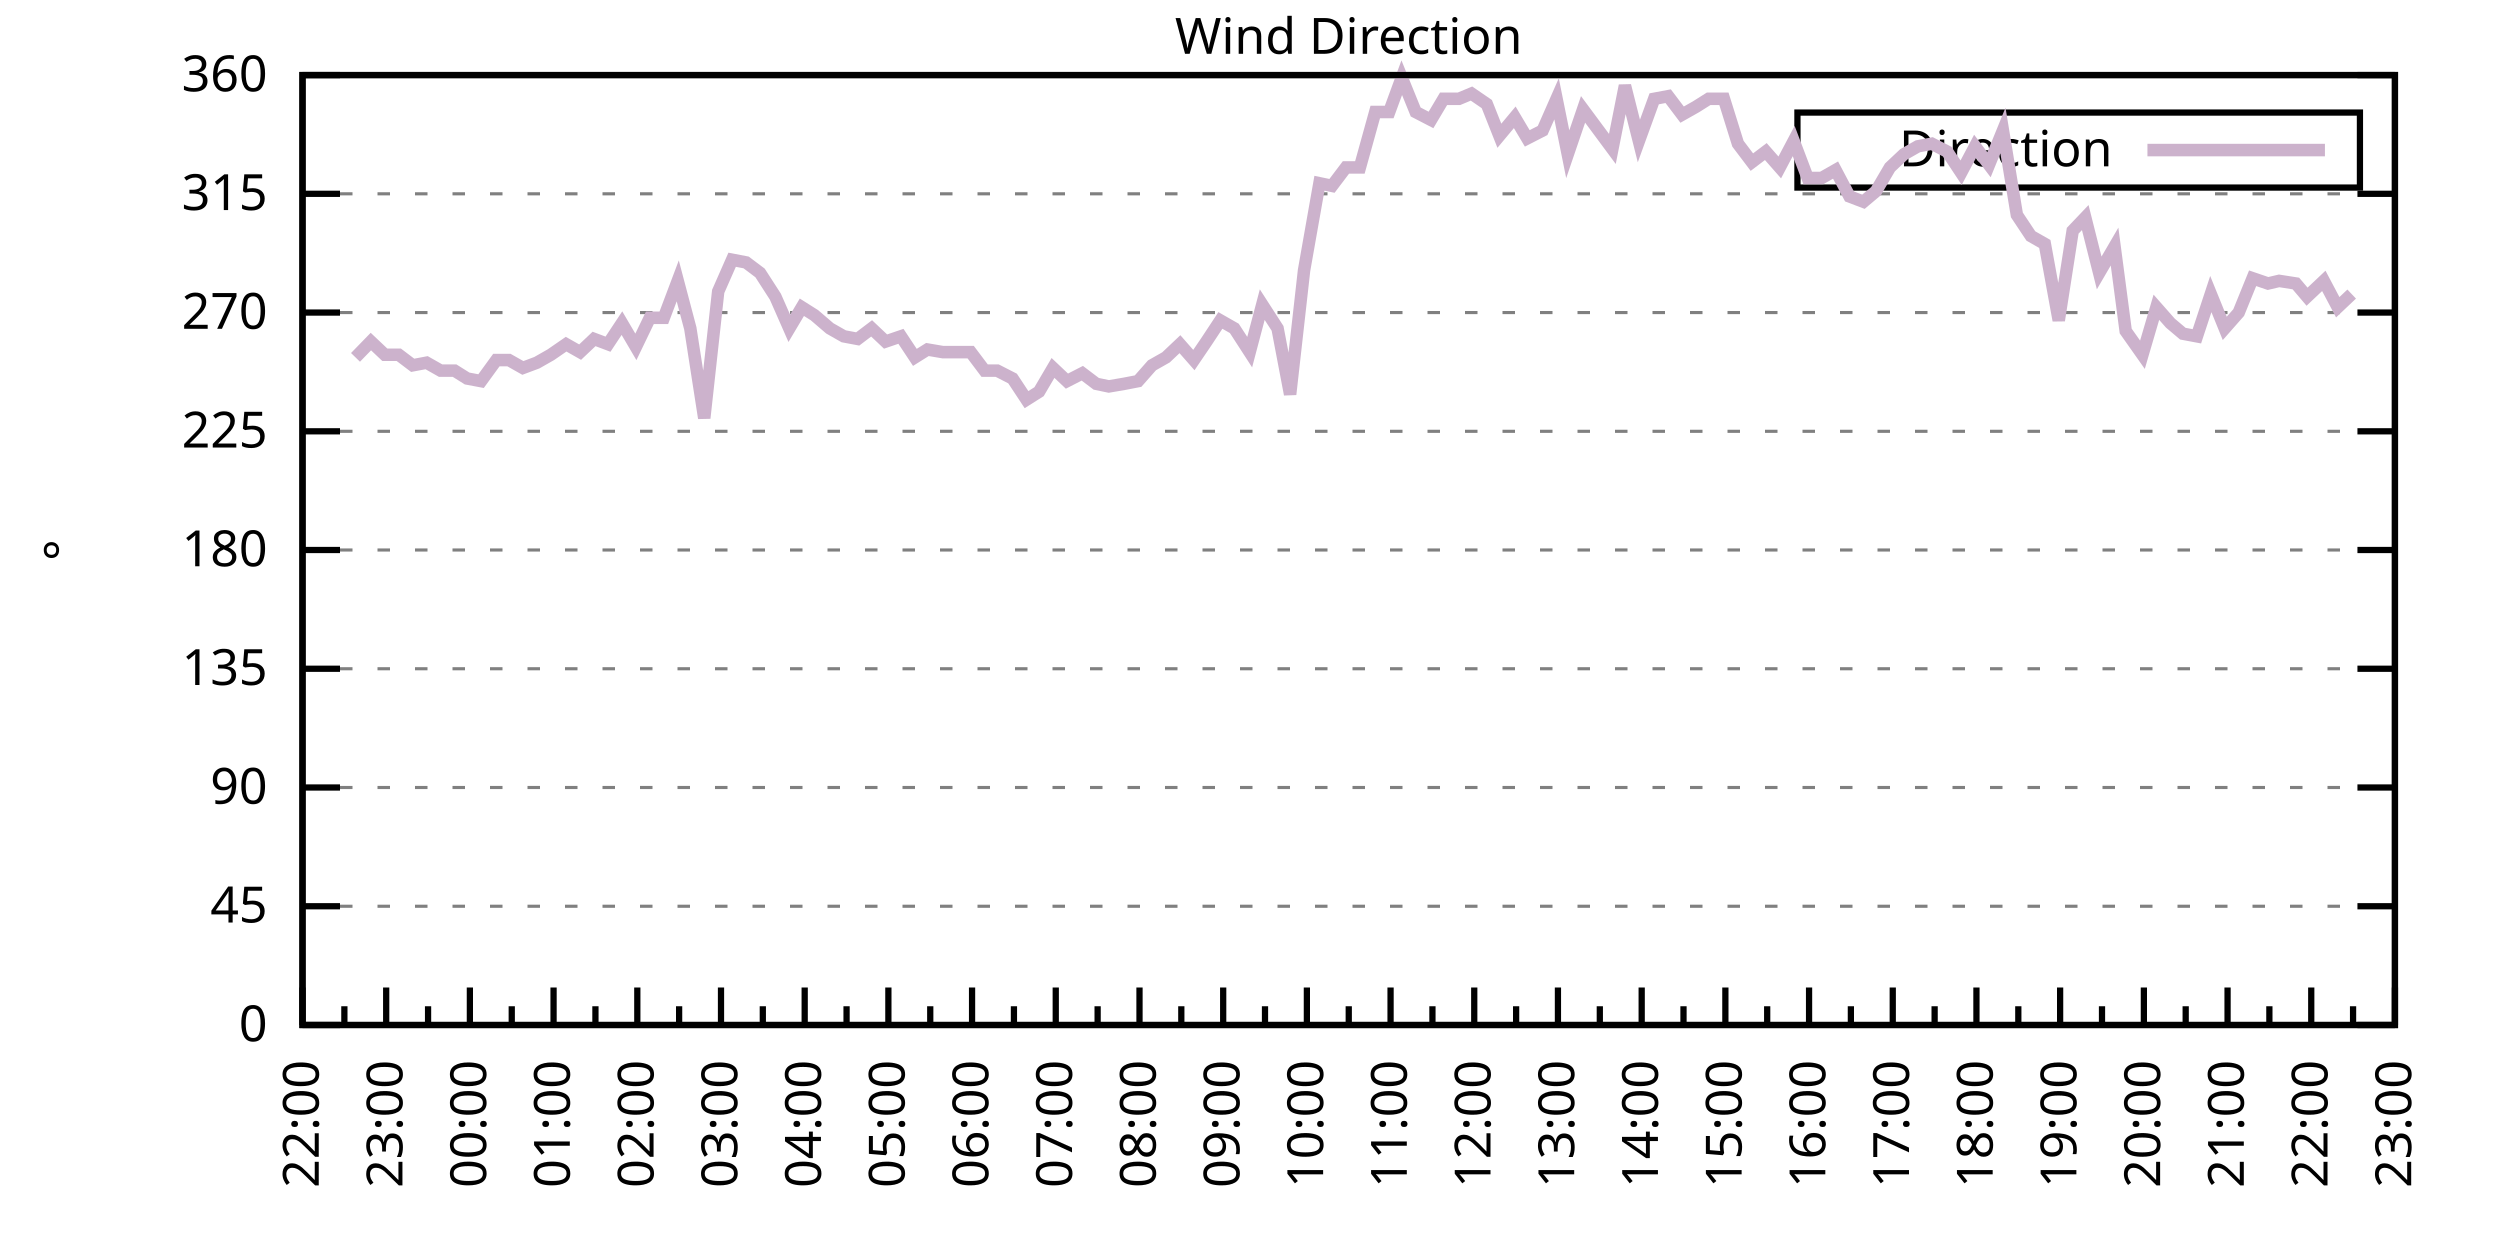
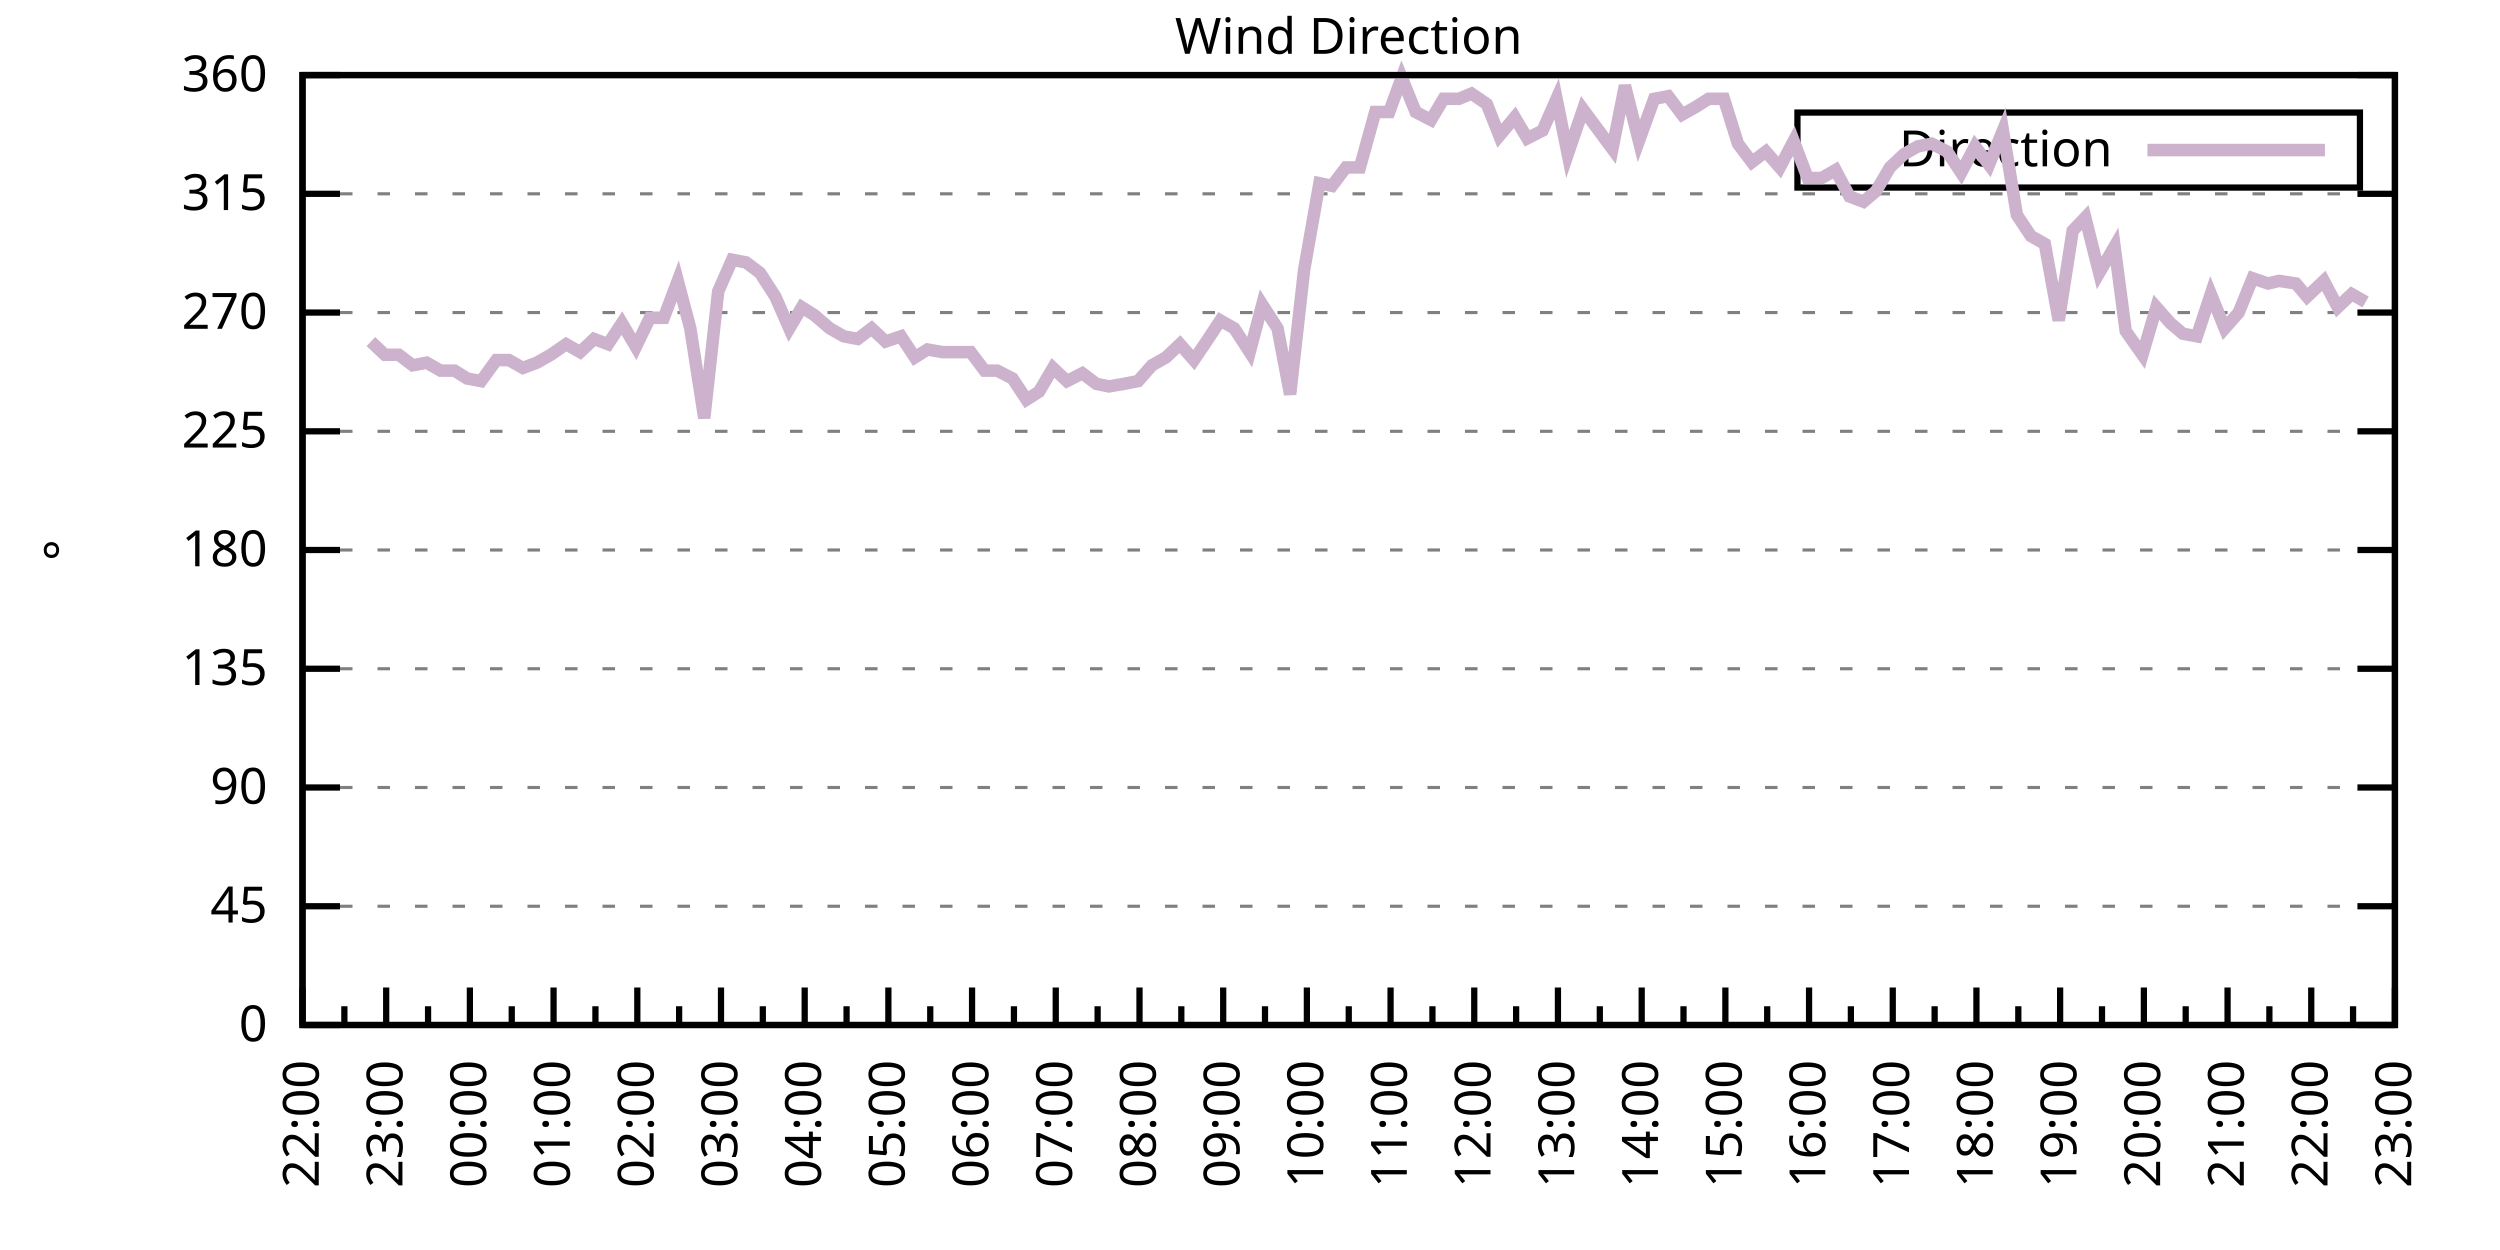
<svg xmlns="http://www.w3.org/2000/svg" xmlns:xlink="http://www.w3.org/1999/xlink" width="400" height="200" viewBox="0 0 400 200">
  <g id="gnuplot_canvas">
    <rect x="0" y="0" width="400" height="200" fill="none" />
    <defs>
      <circle id="gpDot" r="0.5" stroke-width="0.5" stroke="currentColor" />
      <path id="gpPt0" stroke-width="0.333" stroke="currentColor" d="M-1,0 h2 M0,-1 v2" />
      <path id="gpPt1" stroke-width="0.333" stroke="currentColor" d="M-1,-1 L1,1 M1,-1 L-1,1" />
      <path id="gpPt2" stroke-width="0.333" stroke="currentColor" d="M-1,0 L1,0 M0,-1 L0,1 M-1,-1 L1,1 M-1,1 L1,-1" />
      <rect id="gpPt3" stroke-width="0.333" stroke="currentColor" x="-1" y="-1" width="2" height="2" />
      <rect id="gpPt4" stroke-width="0.333" stroke="currentColor" fill="currentColor" x="-1" y="-1" width="2" height="2" />
      <circle id="gpPt5" stroke-width="0.333" stroke="currentColor" cx="0" cy="0" r="1" />
      <use xlink:href="#gpPt5" id="gpPt6" fill="currentColor" stroke="none" />
      <path id="gpPt7" stroke-width="0.333" stroke="currentColor" d="M0,-1.33 L-1.33,0.67 L1.33,0.67 z" />
      <use xlink:href="#gpPt7" id="gpPt8" fill="currentColor" stroke="none" />
      <use xlink:href="#gpPt7" id="gpPt9" stroke="currentColor" transform="rotate(180)" />
      <use xlink:href="#gpPt9" id="gpPt10" fill="currentColor" stroke="none" />
      <use xlink:href="#gpPt3" id="gpPt11" stroke="currentColor" transform="rotate(45)" />
      <use xlink:href="#gpPt11" id="gpPt12" fill="currentColor" stroke="none" />
      <path id="gpPt13" stroke-width="0.333" stroke="currentColor" d="M0,1.330 L1.265,0.411 L0.782,-1.067 L-0.782,-1.076 L-1.265,0.411 z" />
      <use xlink:href="#gpPt13" id="gpPt14" fill="currentColor" stroke="none" />
      <filter id="textbox" filterUnits="objectBoundingBox" x="0" y="0" height="1" width="1">
        <feFlood flood-color="white" flood-opacity="1" result="bgnd" />
        <feComposite in="SourceGraphic" in2="bgnd" operator="atop" />
      </filter>
      <filter id="greybox" filterUnits="objectBoundingBox" x="0" y="0" height="1" width="1">
        <feFlood flood-color="lightgrey" flood-opacity="1" result="grey" />
        <feComposite in="SourceGraphic" in2="grey" operator="atop" />
      </filter>
    </defs>
    <g fill="none" color="white" stroke="currentColor" stroke-width="1.00" stroke-linecap="butt" stroke-linejoin="miter">
</g>
    <g fill="none" color="black" stroke="currentColor" stroke-width="1.00" stroke-linecap="butt" stroke-linejoin="miter">
      <g stroke="none" shape-rendering="crispEdges">
        <polygon fill="rgb(255, 255, 255)" points="48.40,164.00 383.18,164.00 383.18,12.02 48.40,12.02 " />
      </g>
    </g>
    <g fill="none" color="black" stroke="currentColor" stroke-width="1.00" stroke-linecap="butt" stroke-linejoin="miter">
</g>
    <g fill="none" color="black" stroke="black" stroke-width="0.50" stroke-linecap="butt" stroke-linejoin="miter">
</g>
    <g fill="none" color="gray" stroke="currentColor" stroke-width="0.50" stroke-linecap="butt" stroke-linejoin="miter">
      <path stroke="gray" stroke-dasharray="2,4" class="gridline" d="M48.40,164.00 L383.19,164.00  " />
    </g>
    <g fill="none" color="gray" stroke="gray" stroke-width="1.00" stroke-linecap="butt" stroke-linejoin="miter">
</g>
    <g fill="none" color="black" stroke="currentColor" stroke-width="1.00" stroke-linecap="butt" stroke-linejoin="miter">
      <path stroke="black" d="M48.40,164.00 L54.40,164.00 M383.19,164.00 L377.19,164.00  " />
      <g transform="translate(42.80,166.60)" stroke="none" fill="black" font-family="Sans" font-size="8.00" text-anchor="end">
        <text>
          <tspan font-family="Sans"> 0</tspan>
        </text>
      </g>
    </g>
    <g fill="none" color="black" stroke="currentColor" stroke-width="1.00" stroke-linecap="butt" stroke-linejoin="miter">
</g>
    <g fill="none" color="black" stroke="black" stroke-width="0.50" stroke-linecap="butt" stroke-linejoin="miter">
</g>
    <g fill="none" color="gray" stroke="currentColor" stroke-width="0.50" stroke-linecap="butt" stroke-linejoin="miter">
      <path stroke="gray" stroke-dasharray="2,4" class="gridline" d="M48.40,145.00 L383.19,145.00  " />
    </g>
    <g fill="none" color="gray" stroke="gray" stroke-width="1.00" stroke-linecap="butt" stroke-linejoin="miter">
</g>
    <g fill="none" color="black" stroke="currentColor" stroke-width="1.00" stroke-linecap="butt" stroke-linejoin="miter">
      <path stroke="black" d="M48.40,145.00 L54.40,145.00 M383.19,145.00 L377.19,145.00  " />
      <g transform="translate(42.80,147.60)" stroke="none" fill="black" font-family="Sans" font-size="8.00" text-anchor="end">
        <text>
          <tspan font-family="Sans"> 45</tspan>
        </text>
      </g>
    </g>
    <g fill="none" color="black" stroke="currentColor" stroke-width="1.00" stroke-linecap="butt" stroke-linejoin="miter">
</g>
    <g fill="none" color="black" stroke="black" stroke-width="0.50" stroke-linecap="butt" stroke-linejoin="miter">
</g>
    <g fill="none" color="gray" stroke="currentColor" stroke-width="0.50" stroke-linecap="butt" stroke-linejoin="miter">
      <path stroke="gray" stroke-dasharray="2,4" class="gridline" d="M48.40,126.00 L383.19,126.00  " />
    </g>
    <g fill="none" color="gray" stroke="gray" stroke-width="1.00" stroke-linecap="butt" stroke-linejoin="miter">
</g>
    <g fill="none" color="black" stroke="currentColor" stroke-width="1.00" stroke-linecap="butt" stroke-linejoin="miter">
      <path stroke="black" d="M48.40,126.00 L54.40,126.00 M383.19,126.00 L377.19,126.00  " />
      <g transform="translate(42.80,128.60)" stroke="none" fill="black" font-family="Sans" font-size="8.00" text-anchor="end">
        <text>
          <tspan font-family="Sans"> 90</tspan>
        </text>
      </g>
    </g>
    <g fill="none" color="black" stroke="currentColor" stroke-width="1.00" stroke-linecap="butt" stroke-linejoin="miter">
</g>
    <g fill="none" color="black" stroke="black" stroke-width="0.50" stroke-linecap="butt" stroke-linejoin="miter">
</g>
    <g fill="none" color="gray" stroke="currentColor" stroke-width="0.50" stroke-linecap="butt" stroke-linejoin="miter">
      <path stroke="gray" stroke-dasharray="2,4" class="gridline" d="M48.40,107.00 L383.19,107.00  " />
    </g>
    <g fill="none" color="gray" stroke="gray" stroke-width="1.00" stroke-linecap="butt" stroke-linejoin="miter">
</g>
    <g fill="none" color="black" stroke="currentColor" stroke-width="1.00" stroke-linecap="butt" stroke-linejoin="miter">
      <path stroke="black" d="M48.40,107.00 L54.40,107.00 M383.19,107.00 L377.19,107.00  " />
      <g transform="translate(42.80,109.60)" stroke="none" fill="black" font-family="Sans" font-size="8.00" text-anchor="end">
        <text>
          <tspan font-family="Sans"> 135</tspan>
        </text>
      </g>
    </g>
    <g fill="none" color="black" stroke="currentColor" stroke-width="1.00" stroke-linecap="butt" stroke-linejoin="miter">
</g>
    <g fill="none" color="black" stroke="black" stroke-width="0.50" stroke-linecap="butt" stroke-linejoin="miter">
</g>
    <g fill="none" color="gray" stroke="currentColor" stroke-width="0.50" stroke-linecap="butt" stroke-linejoin="miter">
      <path stroke="gray" stroke-dasharray="2,4" class="gridline" d="M48.40,88.00 L383.19,88.00  " />
    </g>
    <g fill="none" color="gray" stroke="gray" stroke-width="1.00" stroke-linecap="butt" stroke-linejoin="miter">
</g>
    <g fill="none" color="black" stroke="currentColor" stroke-width="1.00" stroke-linecap="butt" stroke-linejoin="miter">
      <path stroke="black" d="M48.40,88.00 L54.40,88.00 M383.19,88.00 L377.19,88.00  " />
      <g transform="translate(42.80,90.60)" stroke="none" fill="black" font-family="Sans" font-size="8.00" text-anchor="end">
        <text>
          <tspan font-family="Sans"> 180</tspan>
        </text>
      </g>
    </g>
    <g fill="none" color="black" stroke="currentColor" stroke-width="1.00" stroke-linecap="butt" stroke-linejoin="miter">
</g>
    <g fill="none" color="black" stroke="black" stroke-width="0.50" stroke-linecap="butt" stroke-linejoin="miter">
</g>
    <g fill="none" color="gray" stroke="currentColor" stroke-width="0.50" stroke-linecap="butt" stroke-linejoin="miter">
      <path stroke="gray" stroke-dasharray="2,4" class="gridline" d="M48.40,69.01 L383.19,69.01  " />
    </g>
    <g fill="none" color="gray" stroke="gray" stroke-width="1.00" stroke-linecap="butt" stroke-linejoin="miter">
</g>
    <g fill="none" color="black" stroke="currentColor" stroke-width="1.00" stroke-linecap="butt" stroke-linejoin="miter">
      <path stroke="black" d="M48.40,69.01 L54.40,69.01 M383.19,69.01 L377.19,69.01  " />
      <g transform="translate(42.80,71.61)" stroke="none" fill="black" font-family="Sans" font-size="8.00" text-anchor="end">
        <text>
          <tspan font-family="Sans"> 225</tspan>
        </text>
      </g>
    </g>
    <g fill="none" color="black" stroke="currentColor" stroke-width="1.00" stroke-linecap="butt" stroke-linejoin="miter">
</g>
    <g fill="none" color="black" stroke="black" stroke-width="0.50" stroke-linecap="butt" stroke-linejoin="miter">
</g>
    <g fill="none" color="gray" stroke="currentColor" stroke-width="0.50" stroke-linecap="butt" stroke-linejoin="miter">
      <path stroke="gray" stroke-dasharray="2,4" class="gridline" d="M48.40,50.01 L383.19,50.01  " />
    </g>
    <g fill="none" color="gray" stroke="gray" stroke-width="1.00" stroke-linecap="butt" stroke-linejoin="miter">
</g>
    <g fill="none" color="black" stroke="currentColor" stroke-width="1.00" stroke-linecap="butt" stroke-linejoin="miter">
      <path stroke="black" d="M48.40,50.01 L54.40,50.01 M383.19,50.01 L377.19,50.01  " />
      <g transform="translate(42.80,52.61)" stroke="none" fill="black" font-family="Sans" font-size="8.00" text-anchor="end">
        <text>
          <tspan font-family="Sans"> 270</tspan>
        </text>
      </g>
    </g>
    <g fill="none" color="black" stroke="currentColor" stroke-width="1.00" stroke-linecap="butt" stroke-linejoin="miter">
</g>
    <g fill="none" color="black" stroke="black" stroke-width="0.50" stroke-linecap="butt" stroke-linejoin="miter">
</g>
    <g fill="none" color="gray" stroke="currentColor" stroke-width="0.50" stroke-linecap="butt" stroke-linejoin="miter">
      <path stroke="gray" stroke-dasharray="2,4" class="gridline" d="M48.40,31.01 L383.19,31.01  " />
    </g>
    <g fill="none" color="gray" stroke="gray" stroke-width="1.00" stroke-linecap="butt" stroke-linejoin="miter">
</g>
    <g fill="none" color="black" stroke="currentColor" stroke-width="1.00" stroke-linecap="butt" stroke-linejoin="miter">
      <path stroke="black" d="M48.40,31.01 L54.40,31.01 M383.19,31.01 L377.19,31.01  " />
      <g transform="translate(42.80,33.61)" stroke="none" fill="black" font-family="Sans" font-size="8.00" text-anchor="end">
        <text>
          <tspan font-family="Sans"> 315</tspan>
        </text>
      </g>
    </g>
    <g fill="none" color="black" stroke="currentColor" stroke-width="1.00" stroke-linecap="butt" stroke-linejoin="miter">
</g>
    <g fill="none" color="black" stroke="black" stroke-width="0.50" stroke-linecap="butt" stroke-linejoin="miter">
</g>
    <g fill="none" color="gray" stroke="currentColor" stroke-width="0.50" stroke-linecap="butt" stroke-linejoin="miter">
      <path stroke="gray" stroke-dasharray="2,4" class="gridline" d="M48.40,12.01 L383.19,12.01  " />
    </g>
    <g fill="none" color="gray" stroke="gray" stroke-width="1.00" stroke-linecap="butt" stroke-linejoin="miter">
</g>
    <g fill="none" color="black" stroke="currentColor" stroke-width="1.00" stroke-linecap="butt" stroke-linejoin="miter">
      <path stroke="black" d="M48.40,12.01 L54.40,12.01 M383.19,12.01 L377.19,12.01  " />
      <g transform="translate(42.80,14.61)" stroke="none" fill="black" font-family="Sans" font-size="8.00" text-anchor="end">
        <text>
          <tspan font-family="Sans"> 360</tspan>
        </text>
      </g>
    </g>
    <g fill="none" color="black" stroke="currentColor" stroke-width="1.00" stroke-linecap="butt" stroke-linejoin="miter">
      <path stroke="black" d="M48.40,164.00 L48.40,158.00  " />
      <g transform="translate(51.00,169.60) rotate(270)" stroke="none" fill="black" font-family="Sans" font-size="8.00" text-anchor="end">
        <text>
          <tspan font-family="Sans">22:00</tspan>
        </text>
      </g>
    </g>
    <g fill="none" color="black" stroke="currentColor" stroke-width="1.00" stroke-linecap="butt" stroke-linejoin="miter">
      <path stroke="black" d="M55.10,164.00 L55.10,161.00 M61.79,164.00 L61.79,158.00  " />
      <g transform="translate(64.39,169.60) rotate(270)" stroke="none" fill="black" font-family="Sans" font-size="8.00" text-anchor="end">
        <text>
          <tspan font-family="Sans">23:00</tspan>
        </text>
      </g>
    </g>
    <g fill="none" color="black" stroke="currentColor" stroke-width="1.00" stroke-linecap="butt" stroke-linejoin="miter">
      <path stroke="black" d="M68.49,164.00 L68.49,161.00 M75.18,164.00 L75.18,158.00  " />
      <g transform="translate(77.78,169.60) rotate(270)" stroke="none" fill="black" font-family="Sans" font-size="8.00" text-anchor="end">
        <text>
          <tspan font-family="Sans">00:00</tspan>
        </text>
      </g>
    </g>
    <g fill="none" color="black" stroke="currentColor" stroke-width="1.00" stroke-linecap="butt" stroke-linejoin="miter">
      <path stroke="black" d="M81.88,164.00 L81.88,161.00 M88.57,164.00 L88.57,158.00  " />
      <g transform="translate(91.17,169.60) rotate(270)" stroke="none" fill="black" font-family="Sans" font-size="8.00" text-anchor="end">
        <text>
          <tspan font-family="Sans">01:00</tspan>
        </text>
      </g>
    </g>
    <g fill="none" color="black" stroke="currentColor" stroke-width="1.00" stroke-linecap="butt" stroke-linejoin="miter">
      <path stroke="black" d="M95.27,164.00 L95.27,161.00 M101.97,164.00 L101.97,158.00  " />
      <g transform="translate(104.57,169.60) rotate(270)" stroke="none" fill="black" font-family="Sans" font-size="8.00" text-anchor="end">
        <text>
          <tspan font-family="Sans">02:00</tspan>
        </text>
      </g>
    </g>
    <g fill="none" color="black" stroke="currentColor" stroke-width="1.00" stroke-linecap="butt" stroke-linejoin="miter">
      <path stroke="black" d="M108.66,164.00 L108.66,161.00 M115.36,164.00 L115.36,158.00  " />
      <g transform="translate(117.96,169.60) rotate(270)" stroke="none" fill="black" font-family="Sans" font-size="8.00" text-anchor="end">
        <text>
          <tspan font-family="Sans">03:00</tspan>
        </text>
      </g>
    </g>
    <g fill="none" color="black" stroke="currentColor" stroke-width="1.00" stroke-linecap="butt" stroke-linejoin="miter">
      <path stroke="black" d="M122.05,164.00 L122.05,161.00 M128.75,164.00 L128.75,158.00  " />
      <g transform="translate(131.35,169.60) rotate(270)" stroke="none" fill="black" font-family="Sans" font-size="8.00" text-anchor="end">
        <text>
          <tspan font-family="Sans">04:00</tspan>
        </text>
      </g>
    </g>
    <g fill="none" color="black" stroke="currentColor" stroke-width="1.00" stroke-linecap="butt" stroke-linejoin="miter">
      <path stroke="black" d="M135.45,164.00 L135.45,161.00 M142.14,164.00 L142.14,158.00  " />
      <g transform="translate(144.74,169.60) rotate(270)" stroke="none" fill="black" font-family="Sans" font-size="8.00" text-anchor="end">
        <text>
          <tspan font-family="Sans">05:00</tspan>
        </text>
      </g>
    </g>
    <g fill="none" color="black" stroke="currentColor" stroke-width="1.00" stroke-linecap="butt" stroke-linejoin="miter">
      <path stroke="black" d="M148.84,164.00 L148.84,161.00 M155.53,164.00 L155.53,158.00  " />
      <g transform="translate(158.13,169.60) rotate(270)" stroke="none" fill="black" font-family="Sans" font-size="8.00" text-anchor="end">
        <text>
          <tspan font-family="Sans">06:00</tspan>
        </text>
      </g>
    </g>
    <g fill="none" color="black" stroke="currentColor" stroke-width="1.00" stroke-linecap="butt" stroke-linejoin="miter">
      <path stroke="black" d="M162.23,164.00 L162.23,161.00 M168.92,164.00 L168.92,158.00  " />
      <g transform="translate(171.52,169.60) rotate(270)" stroke="none" fill="black" font-family="Sans" font-size="8.00" text-anchor="end">
        <text>
          <tspan font-family="Sans">07:00</tspan>
        </text>
      </g>
    </g>
    <g fill="none" color="black" stroke="currentColor" stroke-width="1.00" stroke-linecap="butt" stroke-linejoin="miter">
      <path stroke="black" d="M175.62,164.00 L175.62,161.00 M182.32,164.00 L182.32,158.00  " />
      <g transform="translate(184.92,169.60) rotate(270)" stroke="none" fill="black" font-family="Sans" font-size="8.00" text-anchor="end">
        <text>
          <tspan font-family="Sans">08:00</tspan>
        </text>
      </g>
    </g>
    <g fill="none" color="black" stroke="currentColor" stroke-width="1.00" stroke-linecap="butt" stroke-linejoin="miter">
      <path stroke="black" d="M189.01,164.00 L189.01,161.00 M195.71,164.00 L195.71,158.00  " />
      <g transform="translate(198.31,169.60) rotate(270)" stroke="none" fill="black" font-family="Sans" font-size="8.00" text-anchor="end">
        <text>
          <tspan font-family="Sans">09:00</tspan>
        </text>
      </g>
    </g>
    <g fill="none" color="black" stroke="currentColor" stroke-width="1.00" stroke-linecap="butt" stroke-linejoin="miter">
      <path stroke="black" d="M202.40,164.00 L202.40,161.00 M209.10,164.00 L209.10,158.00  " />
      <g transform="translate(211.70,169.60) rotate(270)" stroke="none" fill="black" font-family="Sans" font-size="8.00" text-anchor="end">
        <text>
          <tspan font-family="Sans">10:00</tspan>
        </text>
      </g>
    </g>
    <g fill="none" color="black" stroke="currentColor" stroke-width="1.00" stroke-linecap="butt" stroke-linejoin="miter">
      <path stroke="black" d="M215.80,164.00 L215.80,161.00 M222.49,164.00 L222.49,158.00  " />
      <g transform="translate(225.09,169.60) rotate(270)" stroke="none" fill="black" font-family="Sans" font-size="8.00" text-anchor="end">
        <text>
          <tspan font-family="Sans">11:00</tspan>
        </text>
      </g>
    </g>
    <g fill="none" color="black" stroke="currentColor" stroke-width="1.00" stroke-linecap="butt" stroke-linejoin="miter">
      <path stroke="black" d="M229.19,164.00 L229.19,161.00 M235.88,164.00 L235.88,158.00  " />
      <g transform="translate(238.48,169.60) rotate(270)" stroke="none" fill="black" font-family="Sans" font-size="8.00" text-anchor="end">
        <text>
          <tspan font-family="Sans">12:00</tspan>
        </text>
      </g>
    </g>
    <g fill="none" color="black" stroke="currentColor" stroke-width="1.00" stroke-linecap="butt" stroke-linejoin="miter">
      <path stroke="black" d="M242.58,164.00 L242.58,161.00 M249.27,164.00 L249.27,158.00  " />
      <g transform="translate(251.87,169.60) rotate(270)" stroke="none" fill="black" font-family="Sans" font-size="8.00" text-anchor="end">
        <text>
          <tspan font-family="Sans">13:00</tspan>
        </text>
      </g>
    </g>
    <g fill="none" color="black" stroke="currentColor" stroke-width="1.00" stroke-linecap="butt" stroke-linejoin="miter">
      <path stroke="black" d="M255.97,164.00 L255.97,161.00 M262.67,164.00 L262.67,158.00  " />
      <g transform="translate(265.27,169.60) rotate(270)" stroke="none" fill="black" font-family="Sans" font-size="8.00" text-anchor="end">
        <text>
          <tspan font-family="Sans">14:00</tspan>
        </text>
      </g>
    </g>
    <g fill="none" color="black" stroke="currentColor" stroke-width="1.00" stroke-linecap="butt" stroke-linejoin="miter">
      <path stroke="black" d="M269.36,164.00 L269.36,161.00 M276.06,164.00 L276.06,158.00  " />
      <g transform="translate(278.66,169.60) rotate(270)" stroke="none" fill="black" font-family="Sans" font-size="8.00" text-anchor="end">
        <text>
          <tspan font-family="Sans">15:00</tspan>
        </text>
      </g>
    </g>
    <g fill="none" color="black" stroke="currentColor" stroke-width="1.00" stroke-linecap="butt" stroke-linejoin="miter">
      <path stroke="black" d="M282.75,164.00 L282.75,161.00 M289.45,164.00 L289.45,158.00  " />
      <g transform="translate(292.05,169.60) rotate(270)" stroke="none" fill="black" font-family="Sans" font-size="8.00" text-anchor="end">
        <text>
          <tspan font-family="Sans">16:00</tspan>
        </text>
      </g>
    </g>
    <g fill="none" color="black" stroke="currentColor" stroke-width="1.00" stroke-linecap="butt" stroke-linejoin="miter">
      <path stroke="black" d="M296.14,164.00 L296.14,161.00 M302.84,164.00 L302.84,158.00  " />
      <g transform="translate(305.44,169.60) rotate(270)" stroke="none" fill="black" font-family="Sans" font-size="8.00" text-anchor="end">
        <text>
          <tspan font-family="Sans">17:00</tspan>
        </text>
      </g>
    </g>
    <g fill="none" color="black" stroke="currentColor" stroke-width="1.00" stroke-linecap="butt" stroke-linejoin="miter">
      <path stroke="black" d="M309.54,164.00 L309.54,161.00 M316.23,164.00 L316.23,158.00  " />
      <g transform="translate(318.83,169.60) rotate(270)" stroke="none" fill="black" font-family="Sans" font-size="8.00" text-anchor="end">
        <text>
          <tspan font-family="Sans">18:00</tspan>
        </text>
      </g>
    </g>
    <g fill="none" color="black" stroke="currentColor" stroke-width="1.00" stroke-linecap="butt" stroke-linejoin="miter">
      <path stroke="black" d="M322.93,164.00 L322.93,161.00 M329.62,164.00 L329.62,158.00  " />
      <g transform="translate(332.22,169.60) rotate(270)" stroke="none" fill="black" font-family="Sans" font-size="8.00" text-anchor="end">
        <text>
          <tspan font-family="Sans">19:00</tspan>
        </text>
      </g>
    </g>
    <g fill="none" color="black" stroke="currentColor" stroke-width="1.00" stroke-linecap="butt" stroke-linejoin="miter">
      <path stroke="black" d="M336.32,164.00 L336.32,161.00 M343.02,164.00 L343.02,158.00  " />
      <g transform="translate(345.62,169.60) rotate(270)" stroke="none" fill="black" font-family="Sans" font-size="8.00" text-anchor="end">
        <text>
          <tspan font-family="Sans">20:00</tspan>
        </text>
      </g>
    </g>
    <g fill="none" color="black" stroke="currentColor" stroke-width="1.00" stroke-linecap="butt" stroke-linejoin="miter">
      <path stroke="black" d="M349.71,164.00 L349.71,161.00 M356.41,164.00 L356.41,158.00  " />
      <g transform="translate(359.01,169.60) rotate(270)" stroke="none" fill="black" font-family="Sans" font-size="8.00" text-anchor="end">
        <text>
          <tspan font-family="Sans">21:00</tspan>
        </text>
      </g>
    </g>
    <g fill="none" color="black" stroke="currentColor" stroke-width="1.00" stroke-linecap="butt" stroke-linejoin="miter">
      <path stroke="black" d="M363.10,164.00 L363.10,161.00 M369.80,164.00 L369.80,158.00  " />
      <g transform="translate(372.40,169.60) rotate(270)" stroke="none" fill="black" font-family="Sans" font-size="8.00" text-anchor="end">
        <text>
          <tspan font-family="Sans">22:00</tspan>
        </text>
      </g>
    </g>
    <g fill="none" color="black" stroke="currentColor" stroke-width="1.00" stroke-linecap="butt" stroke-linejoin="miter">
      <path stroke="black" d="M376.49,164.00 L376.49,161.00 M383.19,164.00 L383.19,158.00  " />
      <g transform="translate(385.79,169.60) rotate(270)" stroke="none" fill="black" font-family="Sans" font-size="8.00" text-anchor="end">
        <text>
          <tspan font-family="Sans">23:00</tspan>
        </text>
      </g>
    </g>
    <g fill="none" color="black" stroke="currentColor" stroke-width="1.00" stroke-linecap="butt" stroke-linejoin="miter">
</g>
    <g fill="none" color="black" stroke="currentColor" stroke-width="1.00" stroke-linecap="butt" stroke-linejoin="miter">
      <path stroke="black" d="M48.40,12.01 L48.40,164.00 L383.19,164.00 L383.19,12.01 L48.40,12.01 Z  " />
    </g>
    <g fill="none" color="black" stroke="currentColor" stroke-width="1.00" stroke-linecap="butt" stroke-linejoin="miter">
      <g transform="translate(12.80,88.01) rotate(270)" stroke="none" fill="black" font-family="Sans" font-size="8.00" text-anchor="middle">
        <text>
          <tspan font-family="Sans">°</tspan>
        </text>
      </g>
    </g>
    <g fill="none" color="black" stroke="currentColor" stroke-width="1.00" stroke-linecap="butt" stroke-linejoin="miter">
</g>
    <g fill="none" color="black" stroke="currentColor" stroke-width="1.00" stroke-linecap="butt" stroke-linejoin="miter">
      <path stroke="black" d="M287.59,30.01 L287.59,18.01 L377.59,18.01 L377.59,30.01 L287.59,30.01 Z  " />
    </g>
    <g id="Wind_direction_plot_1">
      <g fill="none" color="white" stroke="black" stroke-width="2.00" stroke-linecap="butt" stroke-linejoin="miter">
</g>
      <g fill="none" color="black" stroke="currentColor" stroke-width="2.00" stroke-linecap="butt" stroke-linejoin="miter">
        <g transform="translate(337.99,26.61)" stroke="none" fill="black" font-family="Sans" font-size="8.00" text-anchor="end">
          <text>
            <tspan font-family="Sans">Direction</tspan>
          </text>
        </g>
      </g>
      <g fill="none" color="black" stroke="currentColor" stroke-width="2.00" stroke-linecap="butt" stroke-linejoin="miter">
-         <path stroke="rgb(204, 178, 204)" d="M343.59,24.01 L371.99,24.01 M56.88,57.18 L59.34,54.65 L61.57,56.76 L63.80,56.76 L66.03,58.45 L68.26,58.03   L70.50,59.30 L72.73,59.30 L74.74,60.56 L76.97,60.98 L79.42,57.61 L81.43,57.61 L83.66,58.87 L85.90,58.03   L88.13,56.76 L90.58,55.07 L92.82,56.34 L95.05,54.23 L97.28,55.07 L99.51,51.70 L101.74,55.50 L103.98,50.85   L106.21,50.85 L108.44,44.94 L110.45,52.54 L112.68,66.90 L114.91,46.63 L117.14,41.56 L119.38,41.99 L121.61,43.67   L124.06,47.47 L126.29,52.54 L128.30,49.16 L130.31,50.43 L132.77,52.54 L135.00,53.81 L137.23,54.23 L139.46,52.54   L141.69,54.65 L144.15,53.81 L146.38,57.18 L148.39,55.92 L150.85,56.34 L153.08,56.34 L155.31,56.34 L157.54,59.30   L159.55,59.30 L162.01,60.56 L164.24,63.94 L166.25,62.67 L168.48,58.87 L170.71,60.98 L173.17,59.72 L175.40,61.41   L177.41,61.83 L179.86,61.41 L182.09,60.98 L184.32,58.45 L186.56,57.18 L188.79,55.07 L191.02,57.61 L193.03,54.65   L195.26,51.27 L197.49,52.54 L199.95,56.34 L201.96,48.74 L204.41,52.54 L206.42,63.10 L208.65,43.25 L211.11,29.32   L213.12,29.74 L215.35,26.79 L217.58,26.79 L220.04,17.92 L222.27,17.92 L224.28,12.43 L226.51,17.92 L228.96,19.19   L230.97,15.81 L233.43,15.81 L235.44,14.97 L237.89,16.65 L239.90,21.72 L242.36,18.77 L244.36,22.14 L246.82,20.88   L249.05,15.81 L250.84,24.68 L253.29,17.50 L257.98,23.83 L259.99,13.70 L262.22,22.56 L264.67,15.81 L266.91,15.39   L269.14,18.34 L271.37,17.08 L273.38,15.81 L275.83,15.81 L278.07,22.99 L280.30,25.94 L282.53,24.25 L284.76,26.79   L286.99,22.56 L289.23,28.48 L291.46,28.48 L293.69,27.21 L295.92,31.43 L298.15,32.28 L300.16,30.59 L302.39,26.79   L304.63,24.68 L306.86,23.41 L309.09,22.99 L311.54,24.25 L313.78,27.63 L316.01,23.41 L318.24,26.36 L320.47,20.88   L322.70,34.39 L324.94,37.76 L327.17,39.03 L329.40,51.27 L331.63,36.92 L333.64,34.81 L335.87,43.67 L338.33,39.45   L340.11,52.96 L342.79,56.76 L345.02,49.16 L347.26,51.70 L349.26,53.39 L351.50,53.81 L353.73,47.05 L355.96,52.54   L358.19,50.01 L360.42,44.52 L362.88,45.36 L364.66,44.94 L367.34,45.36 L369.13,47.47 L371.81,44.94 L374.04,49.16   L376.27,47.05  " />
+         <path stroke="rgb(204, 178, 204)" d="M343.59,24.01 L371.99,24.01 M59.34,54.65 L61.57,56.76 L63.80,56.76 L66.03,58.45 L68.26,58.03 L70.50,59.30   L72.73,59.30 L74.74,60.56 L76.97,60.98 L79.42,57.61 L81.43,57.61 L83.66,58.87 L85.90,58.03 L88.13,56.76   L90.58,55.07 L92.82,56.34 L95.05,54.23 L97.28,55.07 L99.51,51.70 L101.74,55.50 L103.98,50.85 L106.21,50.85   L108.44,44.94 L110.45,52.54 L112.68,66.90 L114.91,46.63 L117.14,41.56 L119.38,41.99 L121.61,43.67 L124.06,47.47   L126.29,52.54 L128.30,49.16 L130.31,50.43 L132.77,52.54 L135.00,53.81 L137.23,54.23 L139.46,52.54 L141.69,54.65   L144.15,53.81 L146.38,57.18 L148.39,55.92 L150.85,56.34 L153.08,56.34 L155.31,56.34 L157.54,59.30 L159.55,59.30   L162.01,60.56 L164.24,63.94 L166.25,62.67 L168.48,58.87 L170.71,60.98 L173.17,59.72 L175.40,61.41 L177.41,61.83   L179.86,61.41 L182.09,60.98 L184.32,58.45 L186.56,57.18 L188.79,55.07 L191.02,57.61 L193.03,54.65 L195.26,51.27   L197.49,52.54 L199.95,56.34 L201.96,48.74 L204.41,52.54 L206.42,63.10 L208.65,43.25 L211.11,29.32 L213.12,29.74   L215.35,26.79 L217.58,26.79 L220.04,17.92 L222.27,17.92 L224.28,12.43 L226.51,17.92 L228.96,19.19 L230.97,15.81   L233.43,15.81 L235.44,14.97 L237.89,16.65 L239.90,21.72 L242.36,18.77 L244.36,22.14 L246.82,20.88 L249.05,15.81   L250.84,24.68 L253.29,17.50 L257.98,23.83 L259.99,13.70 L262.22,22.56 L264.67,15.81 L266.91,15.39 L269.14,18.34   L271.37,17.08 L273.38,15.81 L275.83,15.81 L278.07,22.99 L280.30,25.94 L282.53,24.25 L284.76,26.79 L286.99,22.56   L289.23,28.48 L291.46,28.48 L293.69,27.21 L295.92,31.43 L298.15,32.28 L300.16,30.59 L302.39,26.79 L304.63,24.68   L306.86,23.41 L309.09,22.99 L311.54,24.25 L313.78,27.63 L316.01,23.41 L318.24,26.36 L320.47,20.88 L322.70,34.39   L324.94,37.76 L327.17,39.03 L329.40,51.27 L331.63,36.92 L333.64,34.81 L335.87,43.67 L338.33,39.45 L340.11,52.96   L342.79,56.76 L345.02,49.16 L347.26,51.70 L349.26,53.39 L351.50,53.81 L353.73,47.05 L355.96,52.54 L358.19,50.01   L360.42,44.52 L362.88,45.36 L364.66,44.94 L367.34,45.36 L369.13,47.47 L371.81,44.94 L374.04,49.16 L376.27,47.05   L378.50,48.32  " />
      </g>
    </g>
    <g fill="none" color="black" stroke="currentColor" stroke-width="2.00" stroke-linecap="butt" stroke-linejoin="miter">
</g>
    <g fill="none" color="black" stroke="black" stroke-width="1.00" stroke-linecap="butt" stroke-linejoin="miter">
</g>
    <g fill="none" color="black" stroke="currentColor" stroke-width="1.00" stroke-linecap="butt" stroke-linejoin="miter">
      <path stroke="black" d="M48.40,12.01 L48.40,164.00 L383.19,164.00 L383.19,12.01 L48.40,12.01 Z  " />
    </g>
    <g fill="none" color="black" stroke="currentColor" stroke-width="1.00" stroke-linecap="butt" stroke-linejoin="miter">
      <g transform="translate(215.79,8.61)" stroke="none" fill="black" font-family="Sans" font-size="8.00" text-anchor="middle">
        <text>
          <tspan font-family="Sans">Wind Direction</tspan>
        </text>
      </g>
    </g>
    <g fill="none" color="black" stroke="currentColor" stroke-width="1.00" stroke-linecap="butt" stroke-linejoin="miter">
</g>
  </g>
</svg>
